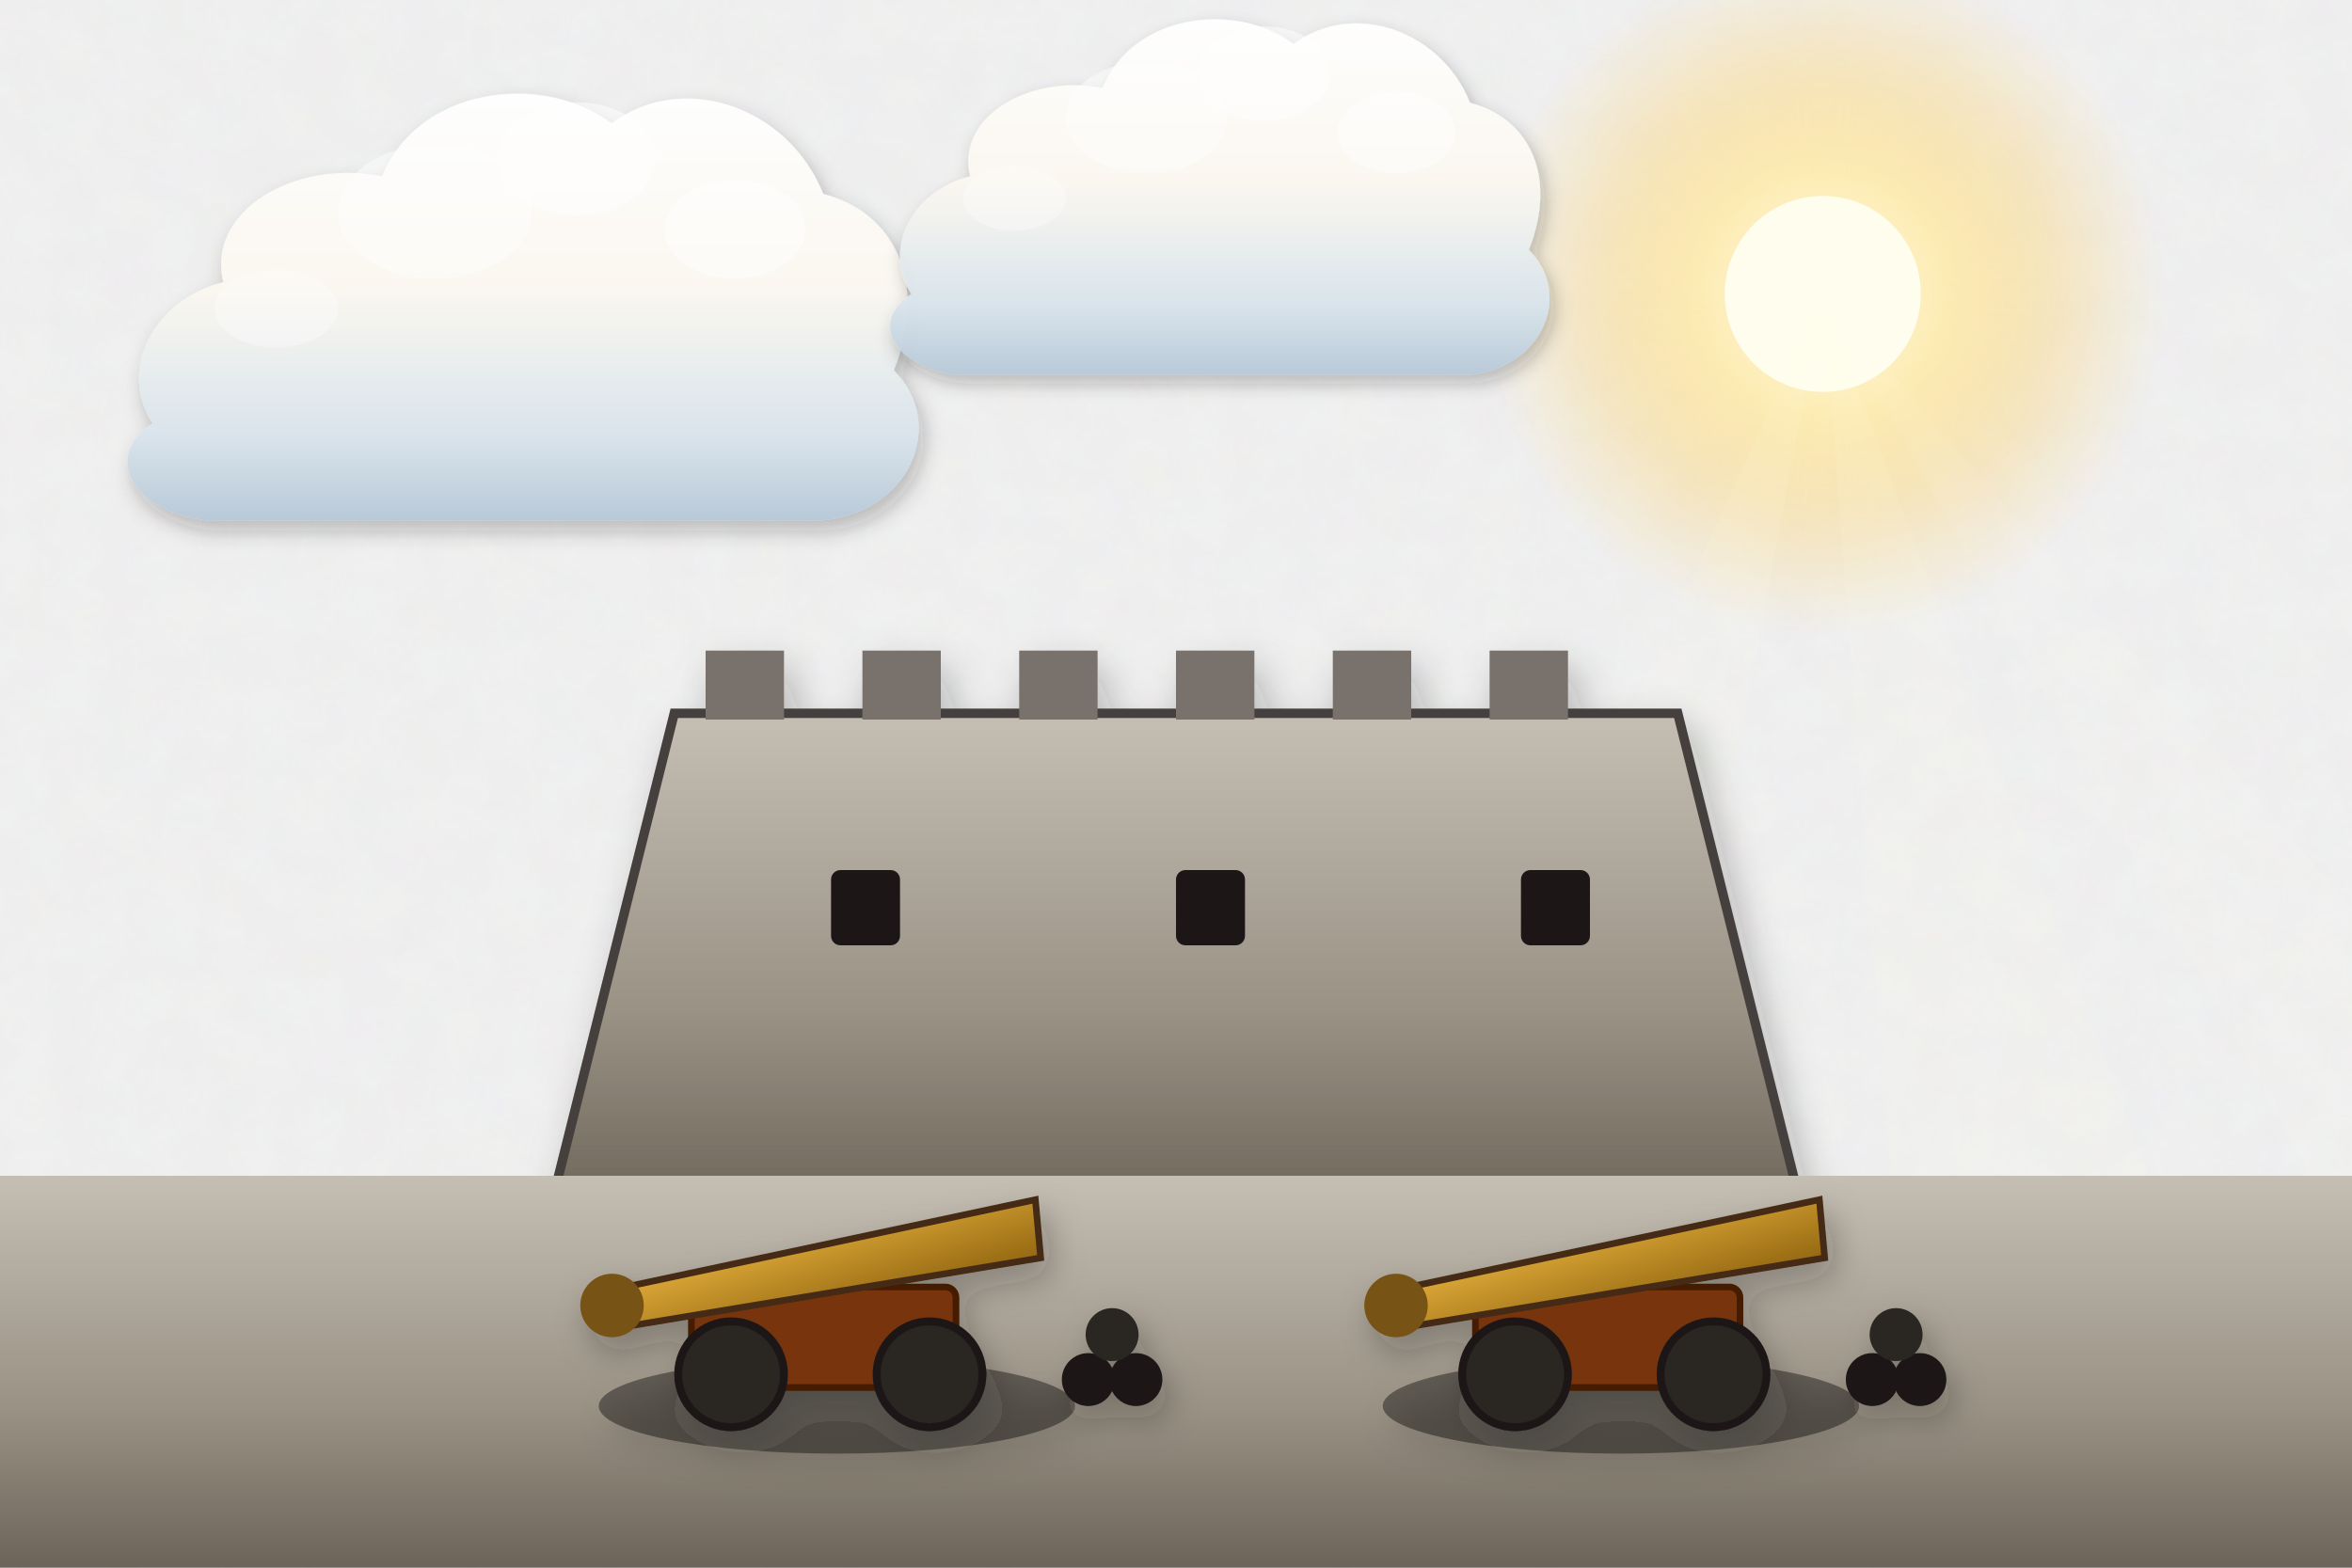
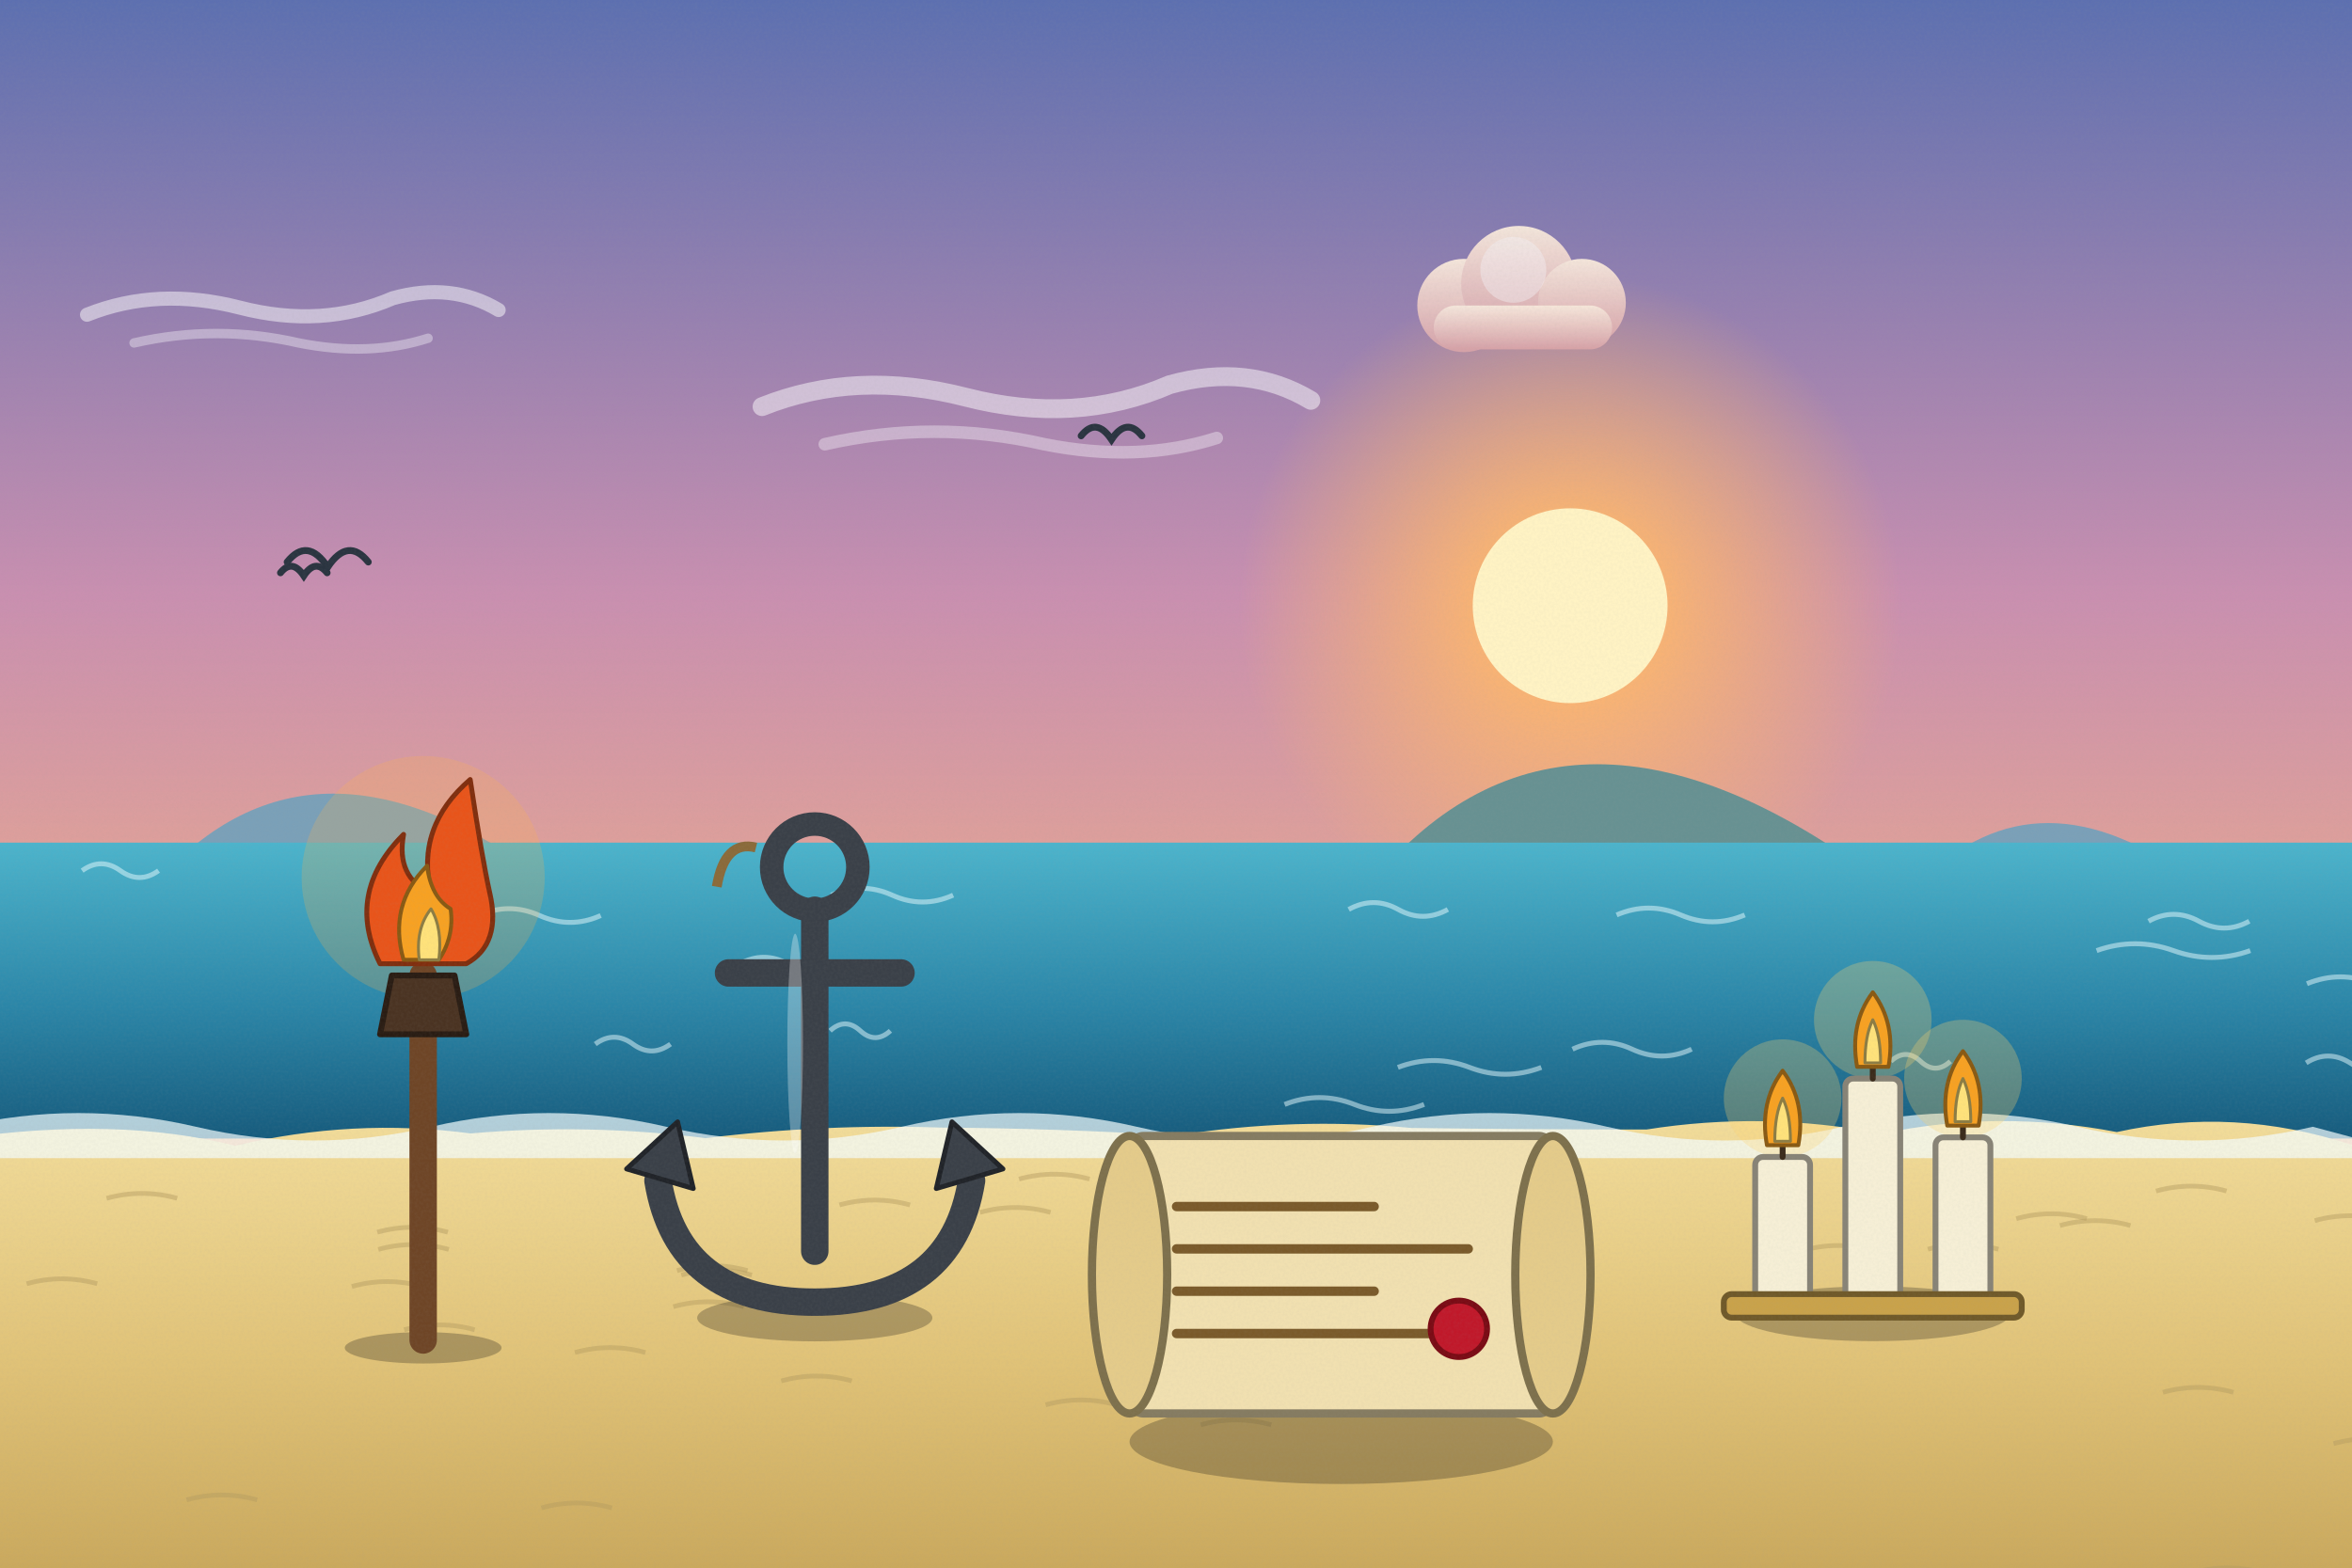
<svg xmlns="http://www.w3.org/2000/svg" viewBox="0 0 1200 800" width="1200" height="800">
  <defs>
-     <filter id="ghibliPaper" x="0%" y="0%" width="100%" height="100%">
-       <feTurbulence type="fractalNoise" baseFrequency="0.04" numOctaves="3" result="noise" seed="42" />
-       <feColorMatrix type="matrix" values="1 0 0 0 0  0 1 0 0 0  0 0 1 0 0  0 0 0 0.035 0" in="noise" result="coloredNoise" />
-       <feComposite operator="in" in2="SourceGraphic" />
-     </filter>
-     <filter id="softGlow" x="-20%" y="-20%" width="140%" height="140%">
-       <feGaussianBlur stdDeviation="8" result="blur" />
-       <feComposite in="SourceGraphic" in2="blur" operator="over" />
-     </filter>
-     <filter id="dropShadow" x="-20%" y="-20%" width="140%" height="140%">
-       <feDropShadow dx="3" dy="6" stdDeviation="6" flood-color="#141e28" flood-opacity="0.28" />
-     </filter>
-     <linearGradient id="skyDay" x1="0" y1="0" x2="0" y2="1">
-       <stop offset="0%" stop-color="#236ca7" />
-       <stop offset="35%" stop-color="#5fa3d6" />
-       <stop offset="70%" stop-color="#b8e1f2" />
-       <stop offset="100%" stop-color="#fdf3dc" />
-     </linearGradient>
-     <linearGradient id="skySunset" x1="0" y1="0" x2="0" y2="1">
-       <stop offset="0%" stop-color="#31396b" />
-       <stop offset="35%" stop-color="#73507b" />
-       <stop offset="65%" stop-color="#cb6b5c" />
-       <stop offset="85%" stop-color="#f29e5a" />
-       <stop offset="100%" stop-color="#fedaa2" />
-     </linearGradient>
-     <linearGradient id="skyDusk" x1="0" y1="0" x2="0" y2="1">
-       <stop offset="0%" stop-color="#121832" />
-       <stop offset="40%" stop-color="#262f56" />
-       <stop offset="70%" stop-color="#4e3d64" />
-       <stop offset="90%" stop-color="#915264" />
-       <stop offset="100%" stop-color="#d6846c" />
-     </linearGradient>
-     <linearGradient id="cloudBodyDay" x1="0" y1="0" x2="0" y2="1">
-       <stop offset="0%" stop-color="#ffffff" />
-       <stop offset="45%" stop-color="#fcf8f0" />
-       <stop offset="80%" stop-color="#d9e4ec" />
-       <stop offset="100%" stop-color="#b6c8d7" />
-     </linearGradient>
-     <linearGradient id="cloudBodySunset" x1="0" y1="0" x2="0" y2="1">
-       <stop offset="0%" stop-color="#fff5e6" />
-       <stop offset="40%" stop-color="#fbd0a5" />
-       <stop offset="75%" stop-color="#cf8ca0" />
-       <stop offset="100%" stop-color="#7e607c" />
-     </linearGradient>
-     <radialGradient id="sunGlowDay" cx="50%" cy="50%" r="50%">
-       <stop offset="0%" stop-color="#fffced" stop-opacity="1" />
-       <stop offset="35%" stop-color="#ffebaa" stop-opacity="0.85" />
-       <stop offset="70%" stop-color="#ffd573" stop-opacity="0.35" />
-       <stop offset="100%" stop-color="#ffd573" stop-opacity="0" />
-     </radialGradient>
-     <radialGradient id="sunGlowSunset" cx="50%" cy="50%" r="50%">
-       <stop offset="0%" stop-color="#fff8db" stop-opacity="1" />
-       <stop offset="30%" stop-color="#ffb753" stop-opacity="0.9" />
-       <stop offset="65%" stop-color="#f46e45" stop-opacity="0.4" />
-       <stop offset="100%" stop-color="#e04a43" stop-opacity="0" />
-     </radialGradient>
-     <linearGradient id="hillDistant" x1="0" y1="0" x2="0" y2="1">
-       <stop offset="0%" stop-color="#6e94a8" />
-       <stop offset="100%" stop-color="#93b9c7" />
-     </linearGradient>
-     <linearGradient id="hillMid" x1="0" y1="0" x2="0" y2="1">
-       <stop offset="0%" stop-color="#4a7c4f" />
-       <stop offset="50%" stop-color="#3c6a40" />
-       <stop offset="100%" stop-color="#2d5231" />
-     </linearGradient>
-     <linearGradient id="hillNear" x1="0" y1="0" x2="0" y2="1">
-       <stop offset="0%" stop-color="#699e4c" />
-       <stop offset="60%" stop-color="#4c7e33" />
-       <stop offset="100%" stop-color="#2f5720" />
-     </linearGradient>
-     <linearGradient id="woodTone" x1="0" y1="0" x2="0" y2="1">
-       <stop offset="0%" stop-color="#9c6d48" />
-       <stop offset="50%" stop-color="#784f30" />
-       <stop offset="100%" stop-color="#55341c" />
-     </linearGradient>
-     <linearGradient id="brassTone" x1="0" y1="0" x2="1" y2="1">
-       <stop offset="0%" stop-color="#ffe699" />
-       <stop offset="35%" stop-color="#d9a536" />
-       <stop offset="70%" stop-color="#996c14" />
-       <stop offset="100%" stop-color="#5e4007" />
+     <linearGradient id="woodTone" x1="0" y1="0" x2="1" y2="0">
+       <stop offset="0" stop-color="#a77649" />
+       <stop offset=".5" stop-color="#7d5231" />
+       <stop offset="1" stop-color="#5a381e" />
    </linearGradient>
    <linearGradient id="stoneTone" x1="0" y1="0" x2="0" y2="1">
-       <stop offset="0%" stop-color="#c5beb3" />
-       <stop offset="60%" stop-color="#999184" />
-       <stop offset="100%" stop-color="#6c6458" />
+       <stop offset="0" stop-color="#c5beb3" />
+       <stop offset="1" stop-color="#7c7468" />
    </linearGradient>
-     <linearGradient id="waterTone" x1="0" y1="0" x2="0" y2="1">
-       <stop offset="0%" stop-color="#47a5be" />
-       <stop offset="50%" stop-color="#2a7796" />
-       <stop offset="100%" stop-color="#144d6a" />
+     <filter id="softShadow" x="-20%" y="-20%" width="140%" height="140%">
+       <feDropShadow dx="2" dy="5" stdDeviation="4" flood-color="#1b1a14" flood-opacity=".25" />
+     </filter>
+     <filter id="grain" x="0" y="0" width="100%" height="100%">
+       <feTurbulence type="fractalNoise" baseFrequency=".7" numOctaves="2" seed="11" />
+       <feColorMatrix type="matrix" values="0 0 0 0 .34  0 0 0 0 .34  0 0 0 0 .32  0 0 0 .22 -.07" />
+     </filter>
+     <linearGradient id="skyMain" x1="0" y1="0" x2="0" y2="1">
+       <stop offset="0" stop-color="#5b6fb0" />
+       <stop offset=".38" stop-color="#c98fb0" />
+       <stop offset=".72" stop-color="#f4b183" />
+       <stop offset="1" stop-color="#ffe2a8" />
+     </linearGradient>
+     <linearGradient id="cloudG" x1="0" y1="0" x2="0" y2="1">
+       <stop offset="0" stop-color="#fff1e0" />
+       <stop offset="1" stop-color="#d9a3a8" />
+     </linearGradient>
+     <radialGradient id="sunG">
+       <stop offset="0" stop-color="#fff3c4" />
+       <stop offset=".3" stop-color="#ffb86b" stop-opacity=".85" />
+       <stop offset="1" stop-color="#ffb86b" stop-opacity="0" />
+     </radialGradient>
+     <linearGradient id="gndG" x1="0" y1="0" x2="0" y2="1">
+       <stop offset="0" stop-color="#f2dc9a" />
+       <stop offset=".5" stop-color="#e0c277" />
+       <stop offset="1" stop-color="#c6a458" />
    </linearGradient>
  </defs>
-   <rect width="1200" height="800" fill="url(#skyDay)" filter="url(#ghibliPaper)" />
+   <rect width="1200" height="800" fill="url(#skyMain)" />
  <g>
-     <circle cx="930" cy="150" r="175" fill="url(#sunGlowDay)" />
-     <circle cx="930" cy="150" r="50" fill="#fffded" />
-     <polygon points="930,150 630,800 810,800" fill="#fffbe6" opacity="0.08" />
-     <polygon points="930,150 980,800 1170,800" fill="#fffbe6" opacity="0.08" />
-     <polygon points="930,150 1290,800 1490,800" fill="#fffbe6" opacity="0.06" />
+     <circle cx="801.1" cy="309.1" r="168.98" fill="url(#sunG)" />
+     <circle cx="801.1" cy="309.1" r="49.7" fill="#fff3c4" />
  </g>
-   <g transform="translate(240, 180) scale(0.9)" opacity="0.95">
-     <path d="M-180,40        C-200,10 -180,-30 -140,-40        C-150,-80 -100,-110 -50,-100        C-30,-150 40,-160 80,-130        C120,-160 180,-140 200,-90        C240,-80 260,-40 240,10        C270,40 250,90 200,95        L-150,95        C-190,90 -210,60 -180,40 Z" fill="url(#cloudBodyDay)" filter="url(#dropShadow)" />
-     <ellipse cx="60" cy="-110" rx="45" ry="32" fill="#ffffff" opacity="0.55" />
-     <ellipse cx="-20" cy="-80" rx="55" ry="38" fill="#ffffff" opacity="0.45" />
-     <ellipse cx="150" cy="-70" rx="40" ry="28" fill="#ffffff" opacity="0.5" />
-     <ellipse cx="-110" cy="-25" rx="35" ry="22" fill="#ffffff" opacity="0.35" />
+   <g transform="translate(140.4,154.6) scale(0.6)" opacity="0.9">
+     <path d="M-160,10 Q-100,-14 -30,4 Q40,22 100,-4 Q150,-18 190,6" stroke="#fff" stroke-width="12" stroke-linecap="round" fill="none" opacity=".55" />
+     <path d="M-120,34 Q-50,18 20,34 Q80,46 130,30" stroke="#fff" stroke-width="8" stroke-linecap="round" fill="none" opacity=".4" />
  </g>
-   <g transform="translate(600, 120) scale(0.75)" opacity="0.95">
-     <path d="M-180,40        C-200,10 -180,-30 -140,-40        C-150,-80 -100,-110 -50,-100        C-30,-150 40,-160 80,-130        C120,-160 180,-140 200,-90        C240,-80 260,-40 240,10        C270,40 250,90 200,95        L-150,95        C-190,90 -210,60 -180,40 Z" fill="url(#cloudBodyDay)" filter="url(#dropShadow)" />
-     <ellipse cx="60" cy="-110" rx="45" ry="32" fill="#ffffff" opacity="0.55" />
-     <ellipse cx="-20" cy="-80" rx="55" ry="38" fill="#ffffff" opacity="0.45" />
-     <ellipse cx="150" cy="-70" rx="40" ry="28" fill="#ffffff" opacity="0.5" />
-     <ellipse cx="-110" cy="-25" rx="35" ry="22" fill="#ffffff" opacity="0.35" />
+   <g transform="translate(516.8,199.5) scale(0.8)" opacity="0.9">
+     <path d="M-160,10 Q-100,-14 -30,4 Q40,22 100,-4 Q150,-18 190,6" stroke="#fff" stroke-width="12" stroke-linecap="round" fill="none" opacity=".55" />
+     <path d="M-120,34 Q-50,18 20,34 Q80,46 130,30" stroke="#fff" stroke-width="8" stroke-linecap="round" fill="none" opacity=".4" />
  </g>
-   <g transform="translate(600, 460) scale(1.6)" filter="url(#dropShadow)">
-     <polygon points="-200,100 -160,-60 160,-60 200,100" fill="url(#stoneTone)" stroke="#44403c" stroke-width="3" />
-     <rect x="-150" y="-80" width="25" height="22" fill="#78716c" />
-     <rect x="-100" y="-80" width="25" height="22" fill="#78716c" />
-     <rect x="-50" y="-80" width="25" height="22" fill="#78716c" />
-     <rect x="0" y="-80" width="25" height="22" fill="#78716c" />
-     <rect x="50" y="-80" width="25" height="22" fill="#78716c" />
-     <rect x="100" y="-80" width="25" height="22" fill="#78716c" />
-     <rect x="-110" y="-10" width="22" height="24" rx="3" fill="#1c1917" />
-     <rect x="0" y="-10" width="22" height="24" rx="3" fill="#1c1917" />
-     <rect x="110" y="-10" width="22" height="24" rx="3" fill="#1c1917" />
+   <g transform="translate(774.9,155.9) scale(0.7)" opacity="0.9">
+     <circle cx="-40" cy="0" r="34" fill="url(#cloudG)" />
+     <circle cx="0" cy="-16" r="42" fill="url(#cloudG)" />
+     <circle cx="46" cy="-2" r="32" fill="url(#cloudG)" />
+     <rect x="-62" y="0" width="130" height="32" rx="16" fill="url(#cloudG)" />
+     <circle cx="-4" cy="-26" r="24" fill="#fff" opacity=".4" />
  </g>
-   <path d="M-50,600 L1250,600 L1250,800 L-50,800 Z" fill="url(#stoneTone)" />
-   <g transform="translate(400, 650) scale(1.35)" filter="url(#dropShadow)">
-     <ellipse cx="20" cy="50" rx="90" ry="18" fill="#000000" opacity="0.4" />
-     <rect x="-35" y="5" width="100" height="38" rx="4" fill="#78350f" stroke="#451a03" stroke-width="2.5" />
-     <circle cx="-20" cy="38" r="20" fill="#292524" stroke="#1c1917" stroke-width="3" />
-     <circle cx="55" cy="38" r="20" fill="#292524" stroke="#1c1917" stroke-width="3" />
-     <polygon points="-60,5 95,-28 97,-6 -60,20" fill="url(#brassTone)" stroke="#452a13" stroke-width="2.5" />
-     <circle cx="-65" cy="12" r="12" fill="#785315" />
-     <g transform="translate(115, 25)">
-       <circle cx="0" cy="15" r="10" fill="#1c1917" />
-       <circle cx="18" cy="15" r="10" fill="#1c1917" />
-       <circle cx="9" cy="-2" r="10" fill="#292524" />
-     </g>
+   <path d="M80,450 Q160,360 280,450 Z" fill="#7aa0b8" />
+   <path d="M700,450 Q800,330 960,450 Z" fill="#679192" />
+   <path d="M980,450 Q1040,390 1120,450 Z" fill="#7aa0b8" />
+   <g>
+     <defs>
+       <linearGradient id="watG" x1="0" y1="0" x2="0" y2="1">
+         <stop offset="0" stop-color="#4cb4cc" />
+         <stop offset=".55" stop-color="#2b86a8" />
+         <stop offset="1" stop-color="#165b7d" />
+       </linearGradient>
+     </defs>
+     <rect x="-20" y="430" width="1240" height="151" fill="url(#watG)" />
+     <path d="M244.1,467.2 q15.6,-7 31.2,0 t31.2,0" stroke="#e8fbff" stroke-width="2.5" fill="none" opacity=".5" />
+     <path d="M377.1,492 q12.6,-7 25.1,0 t25.1,0" stroke="#e8fbff" stroke-width="2.5" fill="none" opacity=".5" />
+     <path d="M1096.2,470.1 q12.8,-7 25.7,0 t25.7,0" stroke="#e8fbff" stroke-width="2.5" fill="none" opacity=".5" />
+     <path d="M713.2,544.7 q18.3,-7 36.6,0 t36.6,0" stroke="#e8fbff" stroke-width="2.5" fill="none" opacity=".5" />
+     <path d="M964.7,541.6 q7.6,-7 15.2,0 t15.2,0" stroke="#e8fbff" stroke-width="2.5" fill="none" opacity=".5" />
+     <path d="M303.7,532.8 q9.6,-7 19.2,0 t19.2,0" stroke="#e8fbff" stroke-width="2.5" fill="none" opacity=".5" />
+     <path d="M423.5,526 q7.7,-7 15.4,0 t15.4,0" stroke="#e8fbff" stroke-width="2.5" fill="none" opacity=".5" />
+     <path d="M41.9,444.3 q9.7,-7 19.5,0 t19.5,0" stroke="#e8fbff" stroke-width="2.5" fill="none" opacity=".5" />
+     <path d="M655.4,563.6 q17.8,-7 35.6,0 t35.6,0" stroke="#e8fbff" stroke-width="2.5" fill="none" opacity=".5" />
+     <path d="M802.3,535.4 q15.2,-7 30.4,0 t30.4,0" stroke="#e8fbff" stroke-width="2.5" fill="none" opacity=".5" />
+     <path d="M1177,502 q17.1,-7 34.1,0 t34.1,0" stroke="#e8fbff" stroke-width="2.5" fill="none" opacity=".5" />
+     <path d="M1176.6,542.4 q11.2,-7 22.4,0 t22.4,0" stroke="#e8fbff" stroke-width="2.5" fill="none" opacity=".5" />
+     <path d="M688.1,464.1 q12.7,-7 25.3,0 t25.3,0" stroke="#e8fbff" stroke-width="2.5" fill="none" opacity=".5" />
+     <path d="M424.1,456.8 q15.6,-7 31.1,0 t31.1,0" stroke="#e8fbff" stroke-width="2.5" fill="none" opacity=".5" />
+     <path d="M824.8,466.9 q16.4,-7 32.7,0 t32.7,0" stroke="#e8fbff" stroke-width="2.5" fill="none" opacity=".5" />
+     <path d="M1069.7,485.1 q19.6,-7 39.2,0 t39.2,0" stroke="#e8fbff" stroke-width="2.5" fill="none" opacity=".5" />
  </g>
-   <g transform="translate(800, 650) scale(1.35)" filter="url(#dropShadow)">
-     <ellipse cx="20" cy="50" rx="90" ry="18" fill="#000000" opacity="0.4" />
-     <rect x="-35" y="5" width="100" height="38" rx="4" fill="#78350f" stroke="#451a03" stroke-width="2.5" />
-     <circle cx="-20" cy="38" r="20" fill="#292524" stroke="#1c1917" stroke-width="3" />
-     <circle cx="55" cy="38" r="20" fill="#292524" stroke="#1c1917" stroke-width="3" />
-     <polygon points="-60,5 95,-28 97,-6 -60,20" fill="url(#brassTone)" stroke="#452a13" stroke-width="2.5" />
-     <circle cx="-65" cy="12" r="12" fill="#785315" />
-     <g transform="translate(115, 25)">
-       <circle cx="0" cy="15" r="10" fill="#1c1917" />
-       <circle cx="18" cy="15" r="10" fill="#1c1917" />
-       <circle cx="9" cy="-2" r="10" fill="#292524" />
-     </g>
+   <g>
+     <path d="M-20,581 Q60,569.5 120,584.7 Q180,570.4 240,578.4 Q300,573.2 360,580.8 Q420,573.4 480,575.4 Q540,575.8 600,579.5 Q660,569.9 720,575.6 Q780,576.4 840,576.4 Q900,566.9 960,578.5 Q1020,566.1 1080,577.7 Q1140,564.5 1200,584.3 Q1260,571.9 1320,580.4 L1240,820 L-20,820 Z" fill="url(#gndG)" />
+     <path d="M428.3,614.9 q18,-5 36,0" stroke="#b39b5f" stroke-width="2.4" fill="none" opacity=".45" />
+     <path d="M919.9,638.1 q18,-5 36,0" stroke="#b39b5f" stroke-width="2.4" fill="none" opacity=".45" />
+     <path d="M1190.6,736.7 q18,-5 36,0" stroke="#b39b5f" stroke-width="2.4" fill="none" opacity=".45" />
+     <path d="M1103.5,710.5 q18,-5 36,0" stroke="#b39b5f" stroke-width="2.4" fill="none" opacity=".45" />
+     <path d="M637.2,681.6 q18,-5 36,0" stroke="#b39b5f" stroke-width="2.4" fill="none" opacity=".45" />
+     <path d="M741,660.4 q18,-5 36,0" stroke="#b39b5f" stroke-width="2.4" fill="none" opacity=".45" />
+     <path d="M683.4,704.3 q18,-5 36,0" stroke="#b39b5f" stroke-width="2.4" fill="none" opacity=".45" />
+     <path d="M519.9,601.7 q18,-5 36,0" stroke="#b39b5f" stroke-width="2.4" fill="none" opacity=".45" />
+     <path d="M398.6,704.7 q18,-5 36,0" stroke="#b39b5f" stroke-width="2.4" fill="none" opacity=".45" />
+     <path d="M179.5,656.5 q18,-5 36,0" stroke="#b39b5f" stroke-width="2.4" fill="none" opacity=".45" />
+     <path d="M740,710.4 q18,-5 36,0" stroke="#b39b5f" stroke-width="2.4" fill="none" opacity=".45" />
+     <path d="M206.2,678.6 q18,-5 36,0" stroke="#b39b5f" stroke-width="2.4" fill="none" opacity=".45" />
+     <path d="M500,618.7 q18,-5 36,0" stroke="#b39b5f" stroke-width="2.4" fill="none" opacity=".45" />
+     <path d="M276.2,769.5 q18,-5 36,0" stroke="#b39b5f" stroke-width="2.4" fill="none" opacity=".45" />
+     <path d="M345.4,648.4 q18,-5 36,0" stroke="#b39b5f" stroke-width="2.4" fill="none" opacity=".45" />
+     <path d="M13.6,655.1 q18,-5 36,0" stroke="#b39b5f" stroke-width="2.4" fill="none" opacity=".45" />
+     <path d="M1181,622.9 q18,-5 36,0" stroke="#b39b5f" stroke-width="2.4" fill="none" opacity=".45" />
+     <path d="M193,637.6 q18,-5 36,0" stroke="#b39b5f" stroke-width="2.4" fill="none" opacity=".45" />
+     <path d="M347.6,650.7 q18,-5 36,0" stroke="#b39b5f" stroke-width="2.4" fill="none" opacity=".45" />
+     <path d="M1100,607.8 q18,-5 36,0" stroke="#b39b5f" stroke-width="2.4" fill="none" opacity=".45" />
+     <path d="M671.5,653.9 q18,-5 36,0" stroke="#b39b5f" stroke-width="2.4" fill="none" opacity=".45" />
+     <path d="M293.3,690.2 q18,-5 36,0" stroke="#b39b5f" stroke-width="2.4" fill="none" opacity=".45" />
+     <path d="M533.5,716.9 q18,-5 36,0" stroke="#b39b5f" stroke-width="2.4" fill="none" opacity=".45" />
+     <path d="M745.4,686.8 q18,-5 36,0" stroke="#b39b5f" stroke-width="2.4" fill="none" opacity=".45" />
+     <path d="M192.5,628.8 q18,-5 36,0" stroke="#b39b5f" stroke-width="2.4" fill="none" opacity=".45" />
+     <path d="M54.4,611.5 q18,-5 36,0" stroke="#b39b5f" stroke-width="2.4" fill="none" opacity=".45" />
+     <path d="M95.2,765.4 q18,-5 36,0" stroke="#b39b5f" stroke-width="2.4" fill="none" opacity=".45" />
+     <path d="M1028.7,621.9 q18,-5 36,0" stroke="#b39b5f" stroke-width="2.4" fill="none" opacity=".45" />
+     <path d="M697.4,679.4 q18,-5 36,0" stroke="#b39b5f" stroke-width="2.4" fill="none" opacity=".45" />
+     <path d="M1051,625.4 q18,-5 36,0" stroke="#b39b5f" stroke-width="2.4" fill="none" opacity=".45" />
+     <path d="M1118.6,802.6 q18,-5 36,0" stroke="#b39b5f" stroke-width="2.4" fill="none" opacity=".45" />
+     <path d="M983.6,637.5 q18,-5 36,0" stroke="#b39b5f" stroke-width="2.4" fill="none" opacity=".45" />
+     <path d="M343.5,666.8 q18,-5 36,0" stroke="#b39b5f" stroke-width="2.4" fill="none" opacity=".45" />
+     <path d="M612.6,727.1 q18,-5 36,0" stroke="#b39b5f" stroke-width="2.4" fill="none" opacity=".45" />
  </g>
+   <g stroke="#2a3440" stroke-width="3.5" fill="none" stroke-linecap="round">
+     <path d="M551.6,222.4 q7.7,-9.7 15.5,1.9 q7.7,-11.6 15.5,-1.9" />
+     <path d="M143.1,292.3 q5.9,-7.4 11.9,1.5 q5.9,-8.9 11.9,-1.5" />
+     <path d="M146.5,286.8 q10.4,-12.9 20.7,2.6 q10.4,-15.5 20.7,-2.6" />
+   </g>
+   <path d="M-20,575 q60,-14 120,0 t120,0 t120,0 t120,0 t120,0 t120,0 t120,0 t120,0 t120,0 t120,0 L1240,591 L-20,591 Z" fill="#f4fdff" opacity=".7" />
+   <g transform="translate(955.5,670.4) scale(1)">
+     <ellipse cx="0" cy="0" rx="70" ry="14" fill="#1b1a14" opacity="0.28" />
+     <circle cx="-46" cy="-110" r="30" fill="#ffd36a" opacity=".28" />
+     <rect x="-60" y="-80" width="28" height="76" rx="4" fill="#f6efd6" stroke="#878376" stroke-width="3" />
+     <line x1="-46" y1="-80" x2="-46" y2="-88" stroke="#3a2a1a" stroke-width="3" stroke-linecap="round" />
+     <path d="M-54,-86 Q-58,-108 -46,-124 Q-34,-108 -38,-86 Z" fill="#f7a122" stroke="#885913" stroke-width="2" stroke-linejoin="round" stroke-linecap="round" />
+     <path d="M-50,-88 Q-50,-102 -46,-110 Q-42,-102 -42,-88 Z" fill="#ffe27a" stroke="#8c7c43" stroke-width="1.5" stroke-linejoin="round" stroke-linecap="round" />
+     <circle cx="0" cy="-150" r="30" fill="#ffd36a" opacity=".28" />
+     <rect x="-14" y="-120" width="28" height="116" rx="4" fill="#f6efd6" stroke="#878376" stroke-width="3" />
+     <line x1="0" y1="-120" x2="0" y2="-128" stroke="#3a2a1a" stroke-width="3" stroke-linecap="round" />
+     <path d="M-8,-126 Q-12,-148 0,-164 Q12,-148 8,-126 Z" fill="#f7a122" stroke="#885913" stroke-width="2" stroke-linejoin="round" stroke-linecap="round" />
+     <path d="M-4,-128 Q-4,-142 0,-150 Q4,-142 4,-128 Z" fill="#ffe27a" stroke="#8c7c43" stroke-width="1.5" stroke-linejoin="round" stroke-linecap="round" />
+     <circle cx="46" cy="-120" r="30" fill="#ffd36a" opacity=".28" />
+     <rect x="32" y="-90" width="28" height="86" rx="4" fill="#f6efd6" stroke="#878376" stroke-width="3" />
+     <line x1="46" y1="-90" x2="46" y2="-98" stroke="#3a2a1a" stroke-width="3" stroke-linecap="round" />
+     <path d="M38,-96 Q34,-118 46,-134 Q58,-118 54,-96 Z" fill="#f7a122" stroke="#885913" stroke-width="2" stroke-linejoin="round" stroke-linecap="round" />
+     <path d="M42,-98 Q42,-112 46,-120 Q50,-112 50,-98 Z" fill="#ffe27a" stroke="#8c7c43" stroke-width="1.5" stroke-linejoin="round" stroke-linecap="round" />
+     <rect x="-76" y="-10" width="152" height="12" rx="4" fill="#c9a24a" stroke="#6f5929" stroke-width="3" />
+   </g>
+   <g transform="translate(415.7,672.5) scale(1)">
+     <ellipse cx="0" cy="0" rx="60" ry="12" fill="#1b1a14" opacity="0.28" />
+     <circle cx="0" cy="-230" r="22" fill="none" stroke="#3a4048" stroke-width="12" />
+     <line x1="0" y1="-208" x2="0" y2="-34" stroke="#3a4048" stroke-width="14" stroke-linecap="round" />
+     <line x1="-44" y1="-176" x2="44" y2="-176" stroke="#3a4048" stroke-width="14" stroke-linecap="round" />
+     <path d="M-80,-70 Q-70,-8 0,-8 Q70,-8 80,-70" stroke="#3a4048" stroke-width="14" fill="none" stroke-linecap="round" />
+     <path d="M-96,-76 L-70,-100 L-62,-66 Z" fill="#3a4048" stroke="#202328" stroke-width="2.5" stroke-linejoin="round" stroke-linecap="round" />
+     <path d="M96,-76 L70,-100 L62,-66 Z" fill="#3a4048" stroke="#202328" stroke-width="2.5" stroke-linejoin="round" stroke-linecap="round" />
+     <ellipse cx="-10" cy="-140" rx="4" ry="56" fill="#ffffff" opacity="0.3" />
+     <path d="M-30,-240 q-16,-4 -20,20" stroke="#8a6a3a" stroke-width="5" fill="none" />
+   </g>
+   <g transform="translate(215.9,687.8) scale(1)">
+     <ellipse cx="0" cy="0" rx="40" ry="8" fill="#1b1a14" opacity="0.28" />
+     <circle cx="0" cy="-240" r="62" fill="#ffb347" opacity=".22" />
+     <line x1="0" y1="-4" x2="0" y2="-190" stroke="#6e4526" stroke-width="14" stroke-linecap="round" />
+     <path d="M-16,-190 L16,-190 L22,-160 L-22,-160 Z" fill="#4a3322" stroke="#291c13" stroke-width="3" stroke-linejoin="round" stroke-linecap="round" />
+     <path d="M-22,-196 Q-40,-232 -10,-262 Q-14,-240 4,-232 Q-4,-266 24,-290 Q30,-250 34,-232 Q40,-206 22,-196 Z" fill="#e8541a" stroke="#802e0e" stroke-width="2.5" stroke-linejoin="round" stroke-linecap="round" />
+     <path d="M-10,-198 Q-18,-226 2,-246 Q4,-230 14,-224 Q16,-210 8,-198 Z" fill="#f7a122" stroke="#885913" stroke-width="2" stroke-linejoin="round" stroke-linecap="round" />
+     <path d="M-2,-198 Q-4,-214 4,-224 Q10,-214 8,-198 Z" fill="#ffe27a" stroke="#8c7c43" stroke-width="1.5" stroke-linejoin="round" stroke-linecap="round" />
+   </g>
+   <g transform="translate(684.3,735.7) scale(1.2)">
+     <ellipse cx="0" cy="0" rx="90" ry="18" fill="#1b1a14" opacity="0.28" />
+     <rect x="-90" y="-130" width="180" height="118" rx="6" fill="#f1e0b0" stroke="#857b61" stroke-width="3.5" />
+     <ellipse cx="-90" cy="-71" rx="16" ry="59" fill="#e4cb8a" stroke="#7d704c" stroke-width="3.5" />
+     <ellipse cx="90" cy="-71" rx="16" ry="59" fill="#e4cb8a" stroke="#7d704c" stroke-width="3.5" />
+     <line x1="-70" y1="-100" x2="14" y2="-100" stroke="#7a5a2a" stroke-width="4" stroke-linecap="round" />
+     <line x1="-70" y1="-82" x2="54" y2="-82" stroke="#7a5a2a" stroke-width="4" stroke-linecap="round" />
+     <line x1="-70" y1="-64" x2="14" y2="-64" stroke="#7a5a2a" stroke-width="4" stroke-linecap="round" />
+     <line x1="-70" y1="-46" x2="54" y2="-46" stroke="#7a5a2a" stroke-width="4" stroke-linecap="round" />
+     <circle cx="50" cy="-48" r="12" fill="#c0182a" stroke="#7a0a14" stroke-width="2.5" />
+   </g>
+   <rect x="-1" y="0" width="1202" height="800" filter="url(#grain)" opacity=".55" />
</svg>
